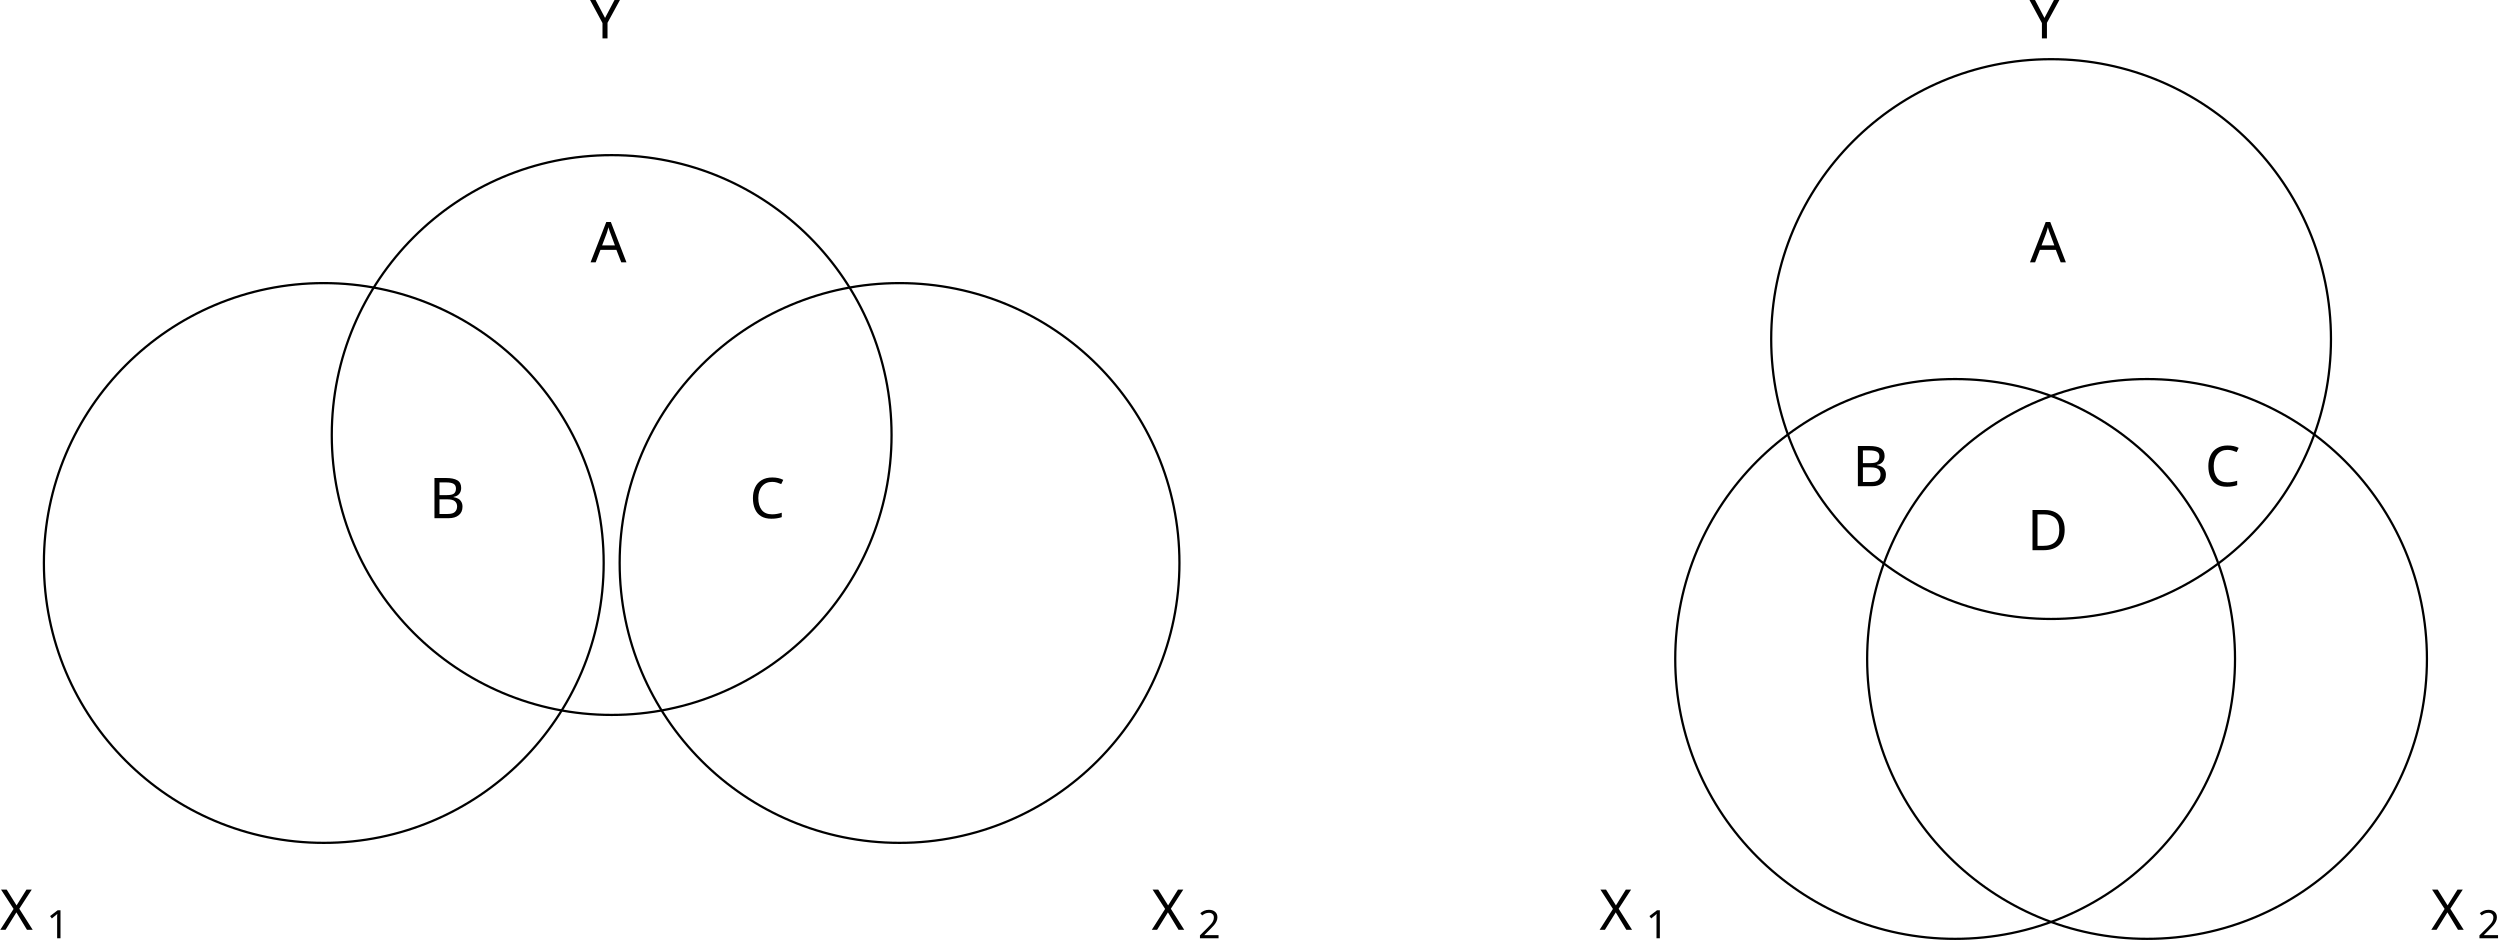
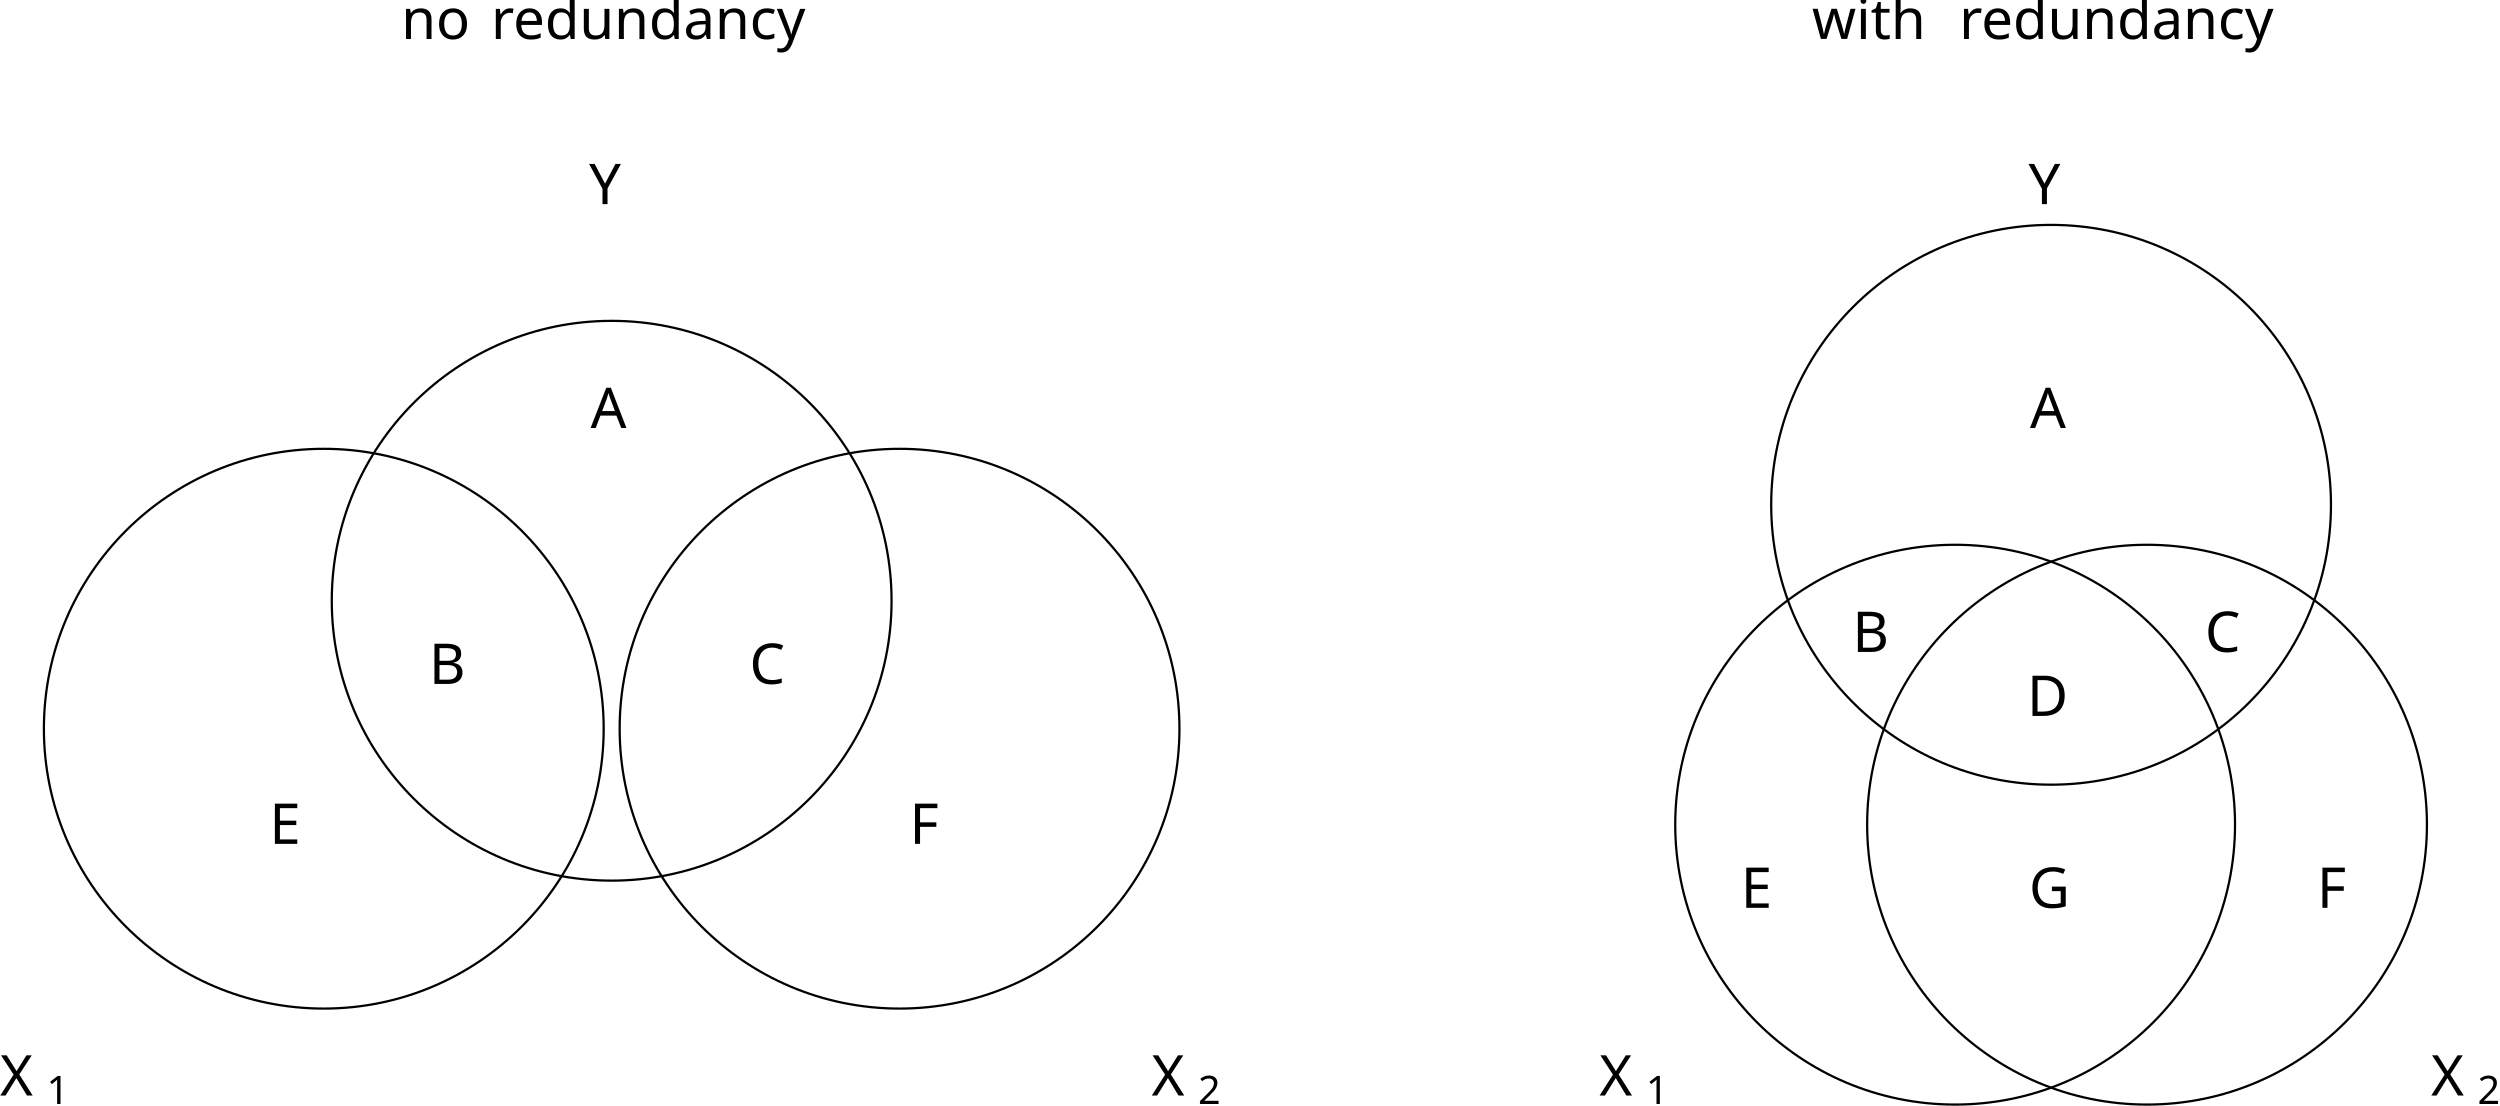
- <svg xmlns="http://www.w3.org/2000/svg" version="1.1" width="443.097pt" height="166.599pt" viewBox="3.56 -172.068 443.097 166.599">
+ <svg xmlns="http://www.w3.org/2000/svg" version="1.1" width="443.097pt" height="195.97pt" viewBox="3.56 -201.439 443.097 195.97">
  <defs>
+     <font id="cmbx10" horiz-adv-x="0">
+       <font-face font-family="cmbx10" units-per-em="1000" ascent="750" descent="250" />
+       <glyph unicode="a" horiz-adv-x="559" vert-adv-y="559" glyph-name="a" d="M374 77C374 46 374 0 478 0H526C546 0 558 0 558 24C558 47 545 47 532 47C471 48 471 61 471 84V299C471 388 400 453 251 453C194 453 72 449 72 361C72 317 107 298 134 298C165 298 197 319 197 361C197 391 178 408 175 410C203 416 235 417 247 417C322 417 357 375 357 299V265C286 262 32 253 32 108C32 12 156-6 225-6C305-6 352 35 374 77ZM357 234V139C357 43 265 30 240 30C189 30 149 65 149 109C149 217 307 231 357 234Z" />
+       <glyph unicode="c" horiz-adv-x="511" vert-adv-y="511" glyph-name="c" d="M360 407C342 391 340 370 340 361C340 317 375 298 402 298C433 298 465 319 465 361C465 447 349 453 291 453C112 453 38 338 38 222C38 89 132-6 286-6C448-6 478 110 478 117C478 131 464 131 454 131C436 131 435 129 430 116C404 53 356 34 305 34C166 34 166 181 166 227C166 283 166 413 295 413C330 413 347 410 360 407Z" />
+       <glyph unicode="d" horiz-adv-x="638" vert-adv-y="638" glyph-name="d" d="M418 43V-6L601 0V47C539 47 532 47 532 86V694L355 686V639C417 639 424 639 424 600V405C374 444 322 450 289 450C143 450 38 362 38 221C38 89 130-6 278-6C339-6 387 18 418 43ZM418 353V103C405 85 364 30 288 30C166 30 166 151 166 221C166 269 166 323 192 362C221 404 268 414 299 414C356 414 396 382 418 353Z" />
+       <glyph unicode="e" horiz-adv-x="527" vert-adv-y="527" glyph-name="e" d="M462 218C484 218 494 218 494 245C494 276 488 349 438 399C401 435 348 453 279 453C119 453 32 350 32 225C32 91 132-6 293-6C451-6 494 100 494 117C494 135 475 135 470 135C453 135 451 130 445 114C424 66 367 34 302 34C161 34 160 167 160 218H462ZM160 251C162 290 163 332 184 365C210 405 250 417 279 417C396 417 398 286 399 251H160Z" />
+       <glyph unicode="h" horiz-adv-x="638" vert-adv-y="638" glyph-name="h" d="M114 47H45V0C73 1 133 3 171 3C210 3 269 1 297 0V47H228V256C228 365 314 414 377 414C411 414 432 393 432 317V47H363V0C391 1 451 3 489 3C528 3 587 1 615 0V47H546V306C546 411 492 450 392 450C296 450 245 392 222 352V694L45 686V639C107 639 114 639 114 600V47Z" />
+       <glyph unicode="i" horiz-adv-x="319" vert-adv-y="319" glyph-name="i" d="M224 450L50 442V395C109 395 116 395 116 356V47H47V0C78 1 127 3 169 3C199 3 250 1 286 0V47H224V450ZM234 617C234 661 198 695 156 695C113 695 78 660 78 617S113 539 156 539C198 539 234 573 234 617Z" />
+       <glyph unicode="n" horiz-adv-x="638" vert-adv-y="638" glyph-name="n" d="M114 356V47H45V0C73 1 133 3 171 3C210 3 269 1 297 0V47H228V256C228 365 314 414 377 414C411 414 432 393 432 317V47H363V0C391 1 451 3 489 3C528 3 587 1 615 0V47H546V306C546 411 492 450 392 450C296 450 243 393 217 342V450L45 442V395C107 395 114 395 114 356Z" />
+       <glyph unicode="o" horiz-adv-x="575" vert-adv-y="575" glyph-name="o" d="M542 218C542 352 450 453 287 453C123 453 32 351 32 218C32 94 120-6 287-6C455-6 542 95 542 218ZM287 34C160 34 160 142 160 229C160 274 160 325 177 359C196 396 238 417 287 417C329 417 371 401 393 366C414 332 414 277 414 229C414 142 414 34 287 34Z" />
+       <glyph unicode="r" horiz-adv-x="473" vert-adv-y="473" glyph-name="r" d="M203 337V450L37 442V395C99 395 106 395 106 356V47H37V0C72 1 117 3 163 3C201 3 265 3 301 0V47H214V222C214 292 239 414 339 414C338 413 320 397 320 368C320 327 352 307 381 307S442 328 442 368C442 421 388 450 336 450C266 450 226 400 203 337Z" />
+       <glyph unicode="t" horiz-adv-x="447" vert-adv-y="447" glyph-name="t" d="M103 397V123C103 16 190-6 261-6C337-6 382 51 382 124V177H335V126C335 58 303 34 275 34C217 34 217 98 217 121V397H363V444H217V635H170C169 535 120 436 21 433V397H103Z" />
+       <glyph unicode="u" horiz-adv-x="638" vert-adv-y="638" glyph-name="u" d="M438 72V-6L615 0V47C553 47 546 47 546 86V450L363 442V395C425 395 432 395 432 356V165C432 83 381 30 308 30C231 30 228 55 228 109V450L45 442V395C107 395 114 395 114 356V123C114 16 195-6 294-6C320-6 392-6 438 72Z" />
+       <glyph unicode="w" horiz-adv-x="830" vert-adv-y="830" glyph-name="w" d="M737 376C742 389 746 397 805 397V444C782 442 752 441 728 441C701 441 654 443 632 444V397C641 397 690 396 690 385C690 382 687 376 686 373L581 117L467 397H523V444C491 443 439 441 409 441C367 441 325 443 309 444V397H368C389 347 389 345 389 344C389 340 386 334 385 331L306 139L201 397H257V444C216 442 175 441 134 441C103 441 59 443 25 444V397H84L237 23C244 6 248-4 273-4S302 6 309 23L415 282L521 23C528 6 532-4 557-4S586 6 593 23L737 376Z" />
+       <glyph unicode="y" horiz-adv-x="606" vert-adv-y="606" glyph-name="y" d="M506 376C513 390 516 397 580 397V444C556 442 526 441 501 441S431 443 410 444V397C412 397 457 397 457 385C457 384 453 374 452 373L337 127L210 397H264V444C231 442 141 441 140 441C112 441 67 443 26 444V397H90L277 0L254-48C232-96 200-164 129-164C115-164 113-163 105-160C114-156 137-142 137-107C137-74 113-50 79-50C51-50 22-69 22-108C22-159 69-200 129-200C206-200 264-138 291-81L506 376Z" />
+     </font>
    <font id="cmr7" horiz-adv-x="0">
      <font-face font-family="cmr7" units-per-em="1000" ascent="750" descent="250" />
      <glyph unicode="1" horiz-adv-x="569" vert-adv-y="569" glyph-name="one" d="M335 636C335 663 333 664 305 664C241 601 150 600 109 600V564C133 564 199 564 254 592V82C254 49 254 36 154 36H116V0C134 1 257 4 294 4C325 4 451 1 473 0V36H435C335 36 335 49 335 82V636Z" />
      <glyph unicode="2" horiz-adv-x="569" vert-adv-y="569" glyph-name="two" d="M505 182H471C468 160 458 101 445 91C437 85 360 85 346 85H162C267 178 302 206 362 253C436 312 505 374 505 469C505 590 399 664 271 664C147 664 63 577 63 485C63 434 106 429 116 429C140 429 169 446 169 482C169 500 162 535 110 535C141 606 209 628 256 628C356 628 408 550 408 469C408 382 346 313 314 277L73 39C63 30 63 28 63 0H475L505 182Z" />
    </font>
    <font id="cmmi10" horiz-adv-x="0">
      <font-face font-family="cmmi10" units-per-em="1000" ascent="750" descent="250" />
      <glyph unicode="A" horiz-adv-x="750" vert-adv-y="750" glyph-name="A" d="M179 115C139 48 100 34 56 31C44 30 35 30 35 11C35 5 40 0 48 0C75 0 106 3 134 3C167 3 202 0 234 0C240 0 253 0 253 19C253 30 244 31 237 31C214 33 190 41 190 66C190 78 196 89 204 103L280 231H531C533 210 547 74 547 64C547 34 495 31 475 31C461 31 451 31 451 11C451 0 463 0 465 0C506 0 549 3 590 3C615 3 678 0 703 0C709 0 721 0 721 20C721 31 711 31 698 31C636 31 636 38 633 67L572 692C570 712 570 716 553 716C537 716 533 709 527 699L179 115ZM299 262L496 592L528 262H299Z" />
      <glyph unicode="B" horiz-adv-x="758" vert-adv-y="758" glyph-name="B" d="M160 78C150 39 148 31 69 31C52 31 42 31 42 11C42 0 51 0 69 0H426C584 0 702 118 702 216C702 288 644 346 547 357C651 376 756 450 756 545C756 619 690 683 570 683H234C215 683 205 683 205 663C205 652 214 652 233 652C235 652 254 652 271 650C289 648 298 647 298 634C298 630 297 627 294 615L160 78ZM311 366L373 614C382 649 384 652 427 652H556C644 652 665 593 665 549C665 461 579 366 457 366H311ZM266 31C252 31 250 31 244 32C234 33 231 34 231 42C231 45 231 47 236 65L305 344H494C590 344 609 270 609 227C609 128 520 31 402 31H266Z" />
      <glyph unicode="C" horiz-adv-x="714" vert-adv-y="714" glyph-name="C" d="M760 695C760 698 758 705 749 705C746 705 745 704 734 693L664 616C655 630 609 705 498 705C275 705 50 484 50 252C50 87 168-22 321-22C408-22 484 18 537 64C630 146 647 237 647 240C647 250 637 250 635 250C629 250 624 248 622 240C613 211 590 140 521 82C452 26 389 9 337 9C247 9 141 61 141 217C141 274 162 436 262 553C323 624 417 674 506 674C608 674 667 597 667 481C667 441 664 440 664 430S675 420 679 420C692 420 692 422 697 440L760 695Z" />
      <glyph unicode="D" horiz-adv-x="827" vert-adv-y="827" glyph-name="D" d="M159 78C149 39 147 31 68 31C51 31 40 31 40 12C40 0 49 0 68 0H399C607 0 804 211 804 430C804 571 719 683 569 683H233C214 683 203 683 203 664C203 652 212 652 232 652C245 652 263 651 275 650C291 648 297 645 297 634C297 630 296 627 293 615L159 78ZM375 614C384 649 386 652 429 652H536C634 652 717 599 717 467C717 418 697 254 612 144C583 107 504 31 381 31H268C254 31 252 31 246 32C236 33 233 34 233 42C233 45 233 47 238 65L375 614Z" />
+       <glyph unicode="E" horiz-adv-x="738" vert-adv-y="738" glyph-name="E" d="M708 233C710 238 713 245 713 247C713 248 713 258 701 258C692 258 690 252 688 246C623 98 586 31 415 31H269C255 31 253 31 247 32C237 33 234 34 234 42C234 45 234 47 239 65L307 338H406C491 338 491 317 491 292C491 285 491 273 484 243C482 238 481 235 481 232C481 227 485 221 494 221C502 221 505 226 509 241L566 475C566 481 561 486 554 486C545 486 543 480 540 468C519 392 501 369 409 369H315L375 610C384 645 385 649 429 649H570C692 649 722 620 722 538C722 514 722 512 718 485C718 479 717 472 717 467S720 455 729 455C740 455 741 461 743 480L763 653C766 680 761 680 736 680H231C211 680 201 680 201 660C201 649 210 649 229 649C266 649 294 649 294 631C294 627 294 625 289 607L157 78C147 39 145 31 66 31C49 31 38 31 38 12C38 0 47 0 66 0H585C608 0 609 1 616 17L708 233Z" />
+       <glyph unicode="F" horiz-adv-x="643" vert-adv-y="643" glyph-name="F" d="M303 325H400C475 325 483 309 483 280C483 273 483 261 476 231C474 226 473 222 473 220C473 212 479 208 485 208C495 208 495 211 500 229L555 446C558 457 558 459 558 462C558 464 556 473 546 473S535 468 531 452C510 374 487 356 402 356H311L375 610C384 645 385 649 429 649H561C684 649 707 616 707 539C707 516 707 512 704 485C702 472 702 470 702 467C702 462 705 455 714 455C725 455 726 461 728 480L748 653C751 680 746 680 721 680H231C211 680 201 680 201 660C201 649 210 649 229 649C266 649 294 649 294 631C294 627 294 625 289 607L157 78C147 39 145 31 66 31C49 31 38 31 38 12C38 0 50 0 53 0C82 0 156 3 185 3C218 3 301 0 334 0C343 0 355 0 355 19C355 27 349 29 349 30C346 31 344 31 321 31C299 31 294 31 269 33C240 36 237 40 237 53C237 55 237 61 241 76L303 325Z" />
+       <glyph unicode="G" horiz-adv-x="786" vert-adv-y="786" glyph-name="G" d="M760 695C760 698 758 705 749 705C746 705 745 704 734 693L664 616C655 630 609 705 498 705C275 705 50 484 50 252C50 93 161-22 323-22C367-22 412-13 448 2C498 22 517 43 535 63C544 38 570 1 580 1C585 1 587 4 587 5C589 7 599 45 604 66L623 143C627 160 632 177 636 194C647 239 648 241 705 242C710 242 721 243 721 262C721 269 716 273 708 273C685 273 626 270 603 270C572 270 494 273 463 273C454 273 442 273 442 253C442 242 450 242 472 242C473 242 502 242 525 240C551 237 556 234 556 221C556 212 545 167 535 130C507 20 377 9 342 9C246 9 141 66 141 219C141 250 151 415 256 545C310 613 407 674 506 674C608 674 667 597 667 481C667 441 664 440 664 430S675 420 679 420C692 420 692 422 697 440L760 695Z" />
      <glyph unicode="X" horiz-adv-x="828" vert-adv-y="828" glyph-name="X" d="M485 411L401 610C398 618 396 622 396 623C396 629 413 648 455 652C465 653 475 654 475 671C475 683 463 683 460 683C419 683 376 680 334 680C309 680 247 683 222 683C216 683 204 683 204 663C204 652 214 652 227 652C287 652 293 642 302 620L420 341L209 114L196 103C147 50 100 34 49 31C36 30 27 30 27 11C27 10 27 0 40 0C70 0 103 3 134 3C171 3 210 0 246 0C252 0 264 0 264 20C264 30 254 31 252 31C243 32 212 34 212 62C212 78 227 94 239 107L341 215L431 313L532 74C536 63 537 62 537 60C537 52 518 35 479 31C468 30 459 29 459 12C459 0 470 0 474 0C502 0 572 3 600 3C625 3 686 0 711 0C718 0 730 0 730 19C730 31 720 31 712 31C645 32 643 35 626 75C587 168 520 324 497 384C565 454 670 573 702 601C731 625 769 649 829 652C842 653 851 653 851 672C851 673 851 683 838 683C808 683 775 680 744 680C707 680 669 683 633 683C627 683 614 683 614 663C614 656 619 653 626 652C635 651 666 649 666 621C666 607 655 594 647 585L485 411Z" />
      <glyph unicode="Y" horiz-adv-x="580" vert-adv-y="580" glyph-name="Y" d="M597 569L611 583C641 613 674 647 742 652C753 653 762 653 762 671C762 679 757 683 749 683C723 683 694 680 667 680C634 680 599 683 567 683C561 683 548 683 548 664C548 653 558 652 563 652C570 652 599 650 599 629C599 612 576 586 572 581L340 314L230 611C224 625 224 627 224 628C224 652 273 652 283 652C297 652 307 652 307 672C307 683 295 683 292 683C264 683 194 680 166 680C141 680 79 683 54 683C48 683 35 683 35 663C35 652 45 652 58 652C118 652 122 643 131 618L254 289C255 286 258 275 258 272S218 108 213 90C200 35 199 32 119 31C100 31 92 31 92 11C92 0 104 0 106 0C134 0 204 3 232 3S332 0 360 0C367 0 379 0 379 20C379 31 370 31 351 31C349 31 330 31 313 33C292 35 286 37 286 49C286 56 295 91 300 112L335 253C340 272 341 275 349 284L597 569Z" />
    </font>
  </defs>
  <style type="text/css">
- text.f0 {font-family:cmmi10;font-size:9.963px}
- text.f1 {font-family:cmr7;font-size:6.974px}
+ text.f0 {font-family:cmbx10;font-size:9.963px}
+ text.f1 {font-family:cmmi10;font-size:9.963px}
+ text.f2 {font-family:cmr7;font-size:6.974px}

</style>
  <g id="page1">
    <path d="M110.555-72.285C110.555-99.684 88.344-121.891 60.945-121.891S11.34-99.684 11.34-72.285C11.34-44.887 33.547-22.68 60.945-22.68S110.555-44.887 110.555-72.285Z" stroke="#000" fill="none" stroke-width=".399" />
    <path d="M212.602-72.285C212.602-99.684 190.391-121.891 162.992-121.891C135.598-121.891 113.387-99.684 113.387-72.285C113.387-44.887 135.598-22.68 162.992-22.68C190.391-22.68 212.602-44.887 212.602-72.285Z" stroke="#000" fill="none" stroke-width=".399" />
    <path d="M161.578-94.961C161.578-122.36 139.367-144.571 111.969-144.571C84.574-144.571 62.363-122.36 62.363-94.961C62.363-67.563 84.574-45.356 111.969-45.356C139.367-45.356 161.578-67.563 161.578-94.961Z" stroke="#000" fill="none" stroke-width=".399" />
-     <text class="f0" x="-1.417" y="1.417" transform="matrix(1 0 0 1 4.9769 -8.6818)">X</text>
-     <text class="f1" x="6.837" y="2.912" transform="matrix(1 0 0 1 4.9769 -8.6818)">1</text>
-     <text class="f0" x="-1.417" y="1.417" transform="matrix(1 0 0 1 209.0742 -8.6818)">X</text>
-     <text class="f1" x="6.837" y="2.912" transform="matrix(1 0 0 1 209.0742 -8.6818)">2</text>
-     <text class="f0" x="-1.417" y="1.417" transform="matrix(1 0 0 1 109.3882 -166.6772)">Y</text>
-     <text class="f0" x="-1.417" y="1.417" transform="matrix(1 0 0 1 109.6512 -126.9912)">A</text>
-     <text class="f0" x="-1.417" y="1.417" transform="matrix(1 0 0 1 81.01209 -81.63649)">B</text>
-     <text class="f0" x="-1.417" y="1.417" transform="matrix(1 0 0 1 137.8172 -81.63649)">C</text>
+     <text class="f1" x="-1.417" y="1.417" transform="matrix(1 0 0 1 4.9769 -8.6818)">X</text>
+     <text class="f2" x="6.837" y="2.912" transform="matrix(1 0 0 1 4.9769 -8.6818)">1</text>
+     <text class="f1" x="-1.417" y="1.417" transform="matrix(1 0 0 1 209.0742 -8.6818)">X</text>
+     <text class="f2" x="6.837" y="2.912" transform="matrix(1 0 0 1 209.0742 -8.6818)">2</text>
+     <text class="f1" x="-1.417" y="1.417" transform="matrix(1 0 0 1 109.3882 -166.6772)">Y</text>
+     <text class="f1" x="-1.417" y="1.417" transform="matrix(1 0 0 1 109.6512 -126.9912)">A</text>
+     <text class="f1" x="-1.417" y="1.417" transform="matrix(1 0 0 1 81.01209 -81.63649)">B</text>
+     <text class="f1" x="-1.417" y="1.417" transform="matrix(1 0 0 1 137.8172 -81.63649)">C</text>
+     <text class="f1" x="-1.417" y="1.417" transform="matrix(1 0 0 1 52.72929 -53.28969)">E</text>
+     <text class="f1" x="-1.417" y="1.417" transform="matrix(1 0 0 1 166.1862 -53.28969)">F</text>
+     <text class="f0" x="-1.417" y="1.417" transform="matrix(1 0 0 1 76.09969 -195.9372)">no<tspan x="14.495">redundancy</tspan>
+     </text>
    <path d="M399.692-55.277C399.692-82.676 377.481-104.883 350.082-104.883C322.688-104.883 300.477-82.676 300.477-55.277C300.477-27.879 322.688-5.668 350.082-5.668C377.481-5.668 399.692-27.879 399.692-55.277Z" stroke="#000" fill="none" stroke-width=".399" stroke-miterlimit="10" />
    <path d="M433.707-55.277C433.707-82.676 411.496-104.883 384.102-104.883C356.703-104.883 334.492-82.676 334.492-55.277C334.492-27.879 356.703-5.668 384.102-5.668C411.496-5.668 433.707-27.879 433.707-55.277Z" stroke="#000" fill="none" stroke-width=".399" stroke-miterlimit="10" />
    <path d="M416.699-111.969C416.699-139.367 394.488-161.578 367.09-161.578C339.695-161.578 317.485-139.367 317.485-111.969C317.485-84.574 339.695-62.363 367.09-62.363C394.488-62.363 416.699-84.574 416.699-111.969Z" stroke="#000" fill="none" stroke-width=".399" stroke-miterlimit="10" />
-     <text class="f0" x="-1.417" y="1.417" transform="matrix(1 0 0 1 288.4452 -8.6818)">X</text>
-     <text class="f1" x="6.837" y="2.912" transform="matrix(1 0 0 1 288.4452 -8.6818)">1</text>
-     <text class="f0" x="-1.417" y="1.417" transform="matrix(1 0 0 1 435.8492 -8.6818)">X</text>
-     <text class="f1" x="6.837" y="2.912" transform="matrix(1 0 0 1 435.8492 -8.6818)">2</text>
-     <text class="f0" x="-1.417" y="1.417" transform="matrix(1 0 0 1 364.5092 -166.6772)">Y</text>
-     <text class="f0" x="-1.417" y="1.417" transform="matrix(1 0 0 1 364.7722 -126.9912)">A</text>
-     <text class="f0" x="-1.417" y="1.417" transform="matrix(1 0 0 1 333.2982 -87.30619)">B</text>
-     <text class="f0" x="-1.417" y="1.417" transform="matrix(1 0 0 1 364.2462 -75.96679)">D</text>
-     <text class="f0" x="-1.417" y="1.417" transform="matrix(1 0 0 1 395.7742 -87.30619)">C</text>
+     <text class="f1" x="-1.417" y="1.417" transform="matrix(1 0 0 1 288.4452 -8.6818)">X</text>
+     <text class="f2" x="6.837" y="2.912" transform="matrix(1 0 0 1 288.4452 -8.6818)">1</text>
+     <text class="f1" x="-1.417" y="1.417" transform="matrix(1 0 0 1 435.8492 -8.6818)">X</text>
+     <text class="f2" x="6.837" y="2.912" transform="matrix(1 0 0 1 435.8492 -8.6818)">2</text>
+     <text class="f1" x="-1.417" y="1.417" transform="matrix(1 0 0 1 364.5092 -166.6772)">Y</text>
+     <text class="f1" x="-1.417" y="1.417" transform="matrix(1 0 0 1 364.7722 -126.9912)">A</text>
+     <text class="f1" x="-1.417" y="1.417" transform="matrix(1 0 0 1 333.2982 -87.30619)">B</text>
+     <text class="f1" x="-1.417" y="1.417" transform="matrix(1 0 0 1 364.2462 -75.96679)">D</text>
+     <text class="f1" x="-1.417" y="1.417" transform="matrix(1 0 0 1 395.7742 -87.30619)">C</text>
+     <text class="f1" x="-1.417" y="1.417" transform="matrix(1 0 0 1 313.5202 -41.95109)">E</text>
+     <text class="f1" x="-1.417" y="1.417" transform="matrix(1 0 0 1 415.6372 -41.95109)">F</text>
+     <text class="f1" x="-1.417" y="1.417" transform="matrix(1 0 0 1 364.5922 -41.95109)">G</text>
+     <text class="f0" x="-1.417" y="1.417" transform="matrix(1 0 0 1 326.1292 -195.9372)">with<tspan x="24.679">redundancy</tspan>
+     </text>
  </g>
</svg>
